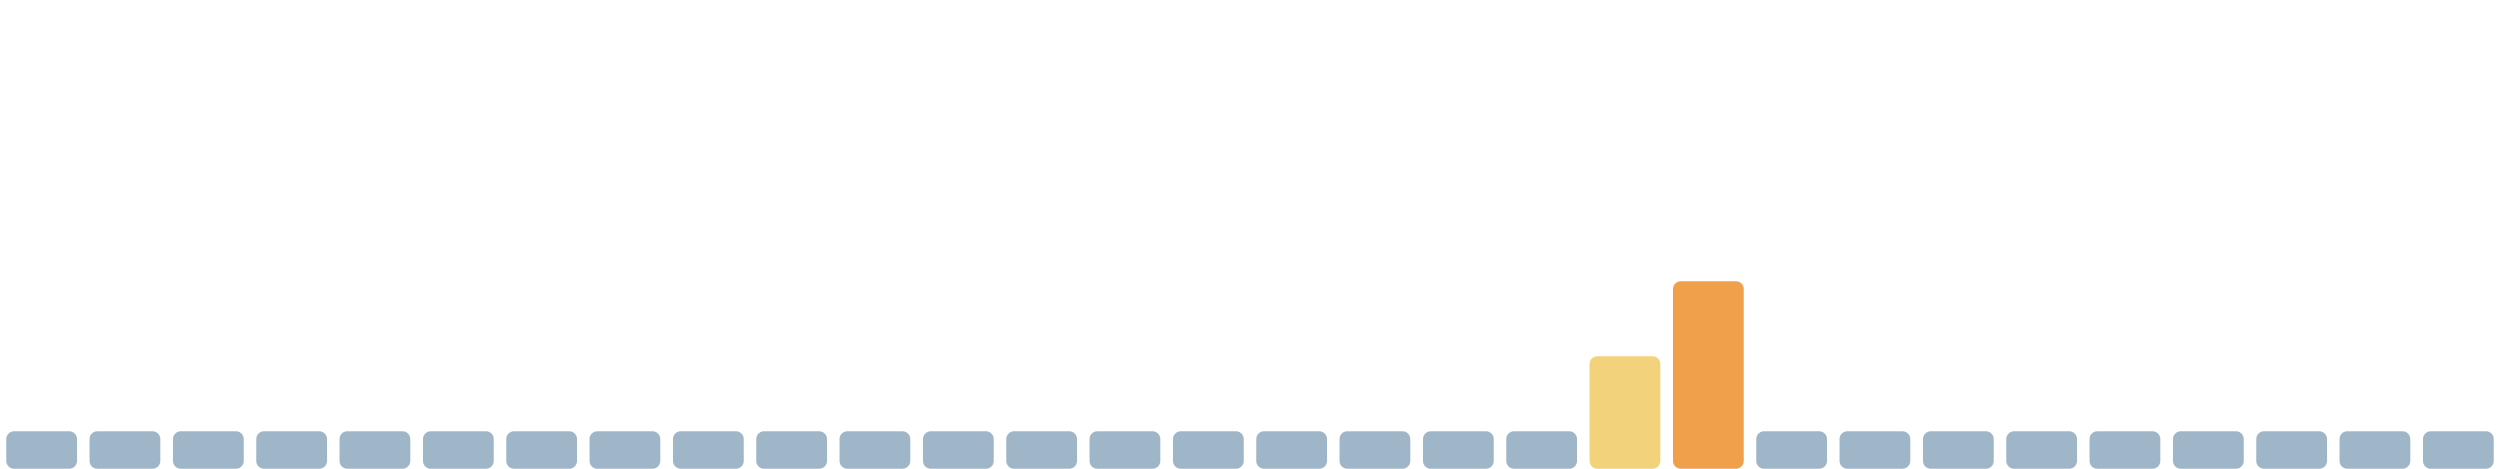
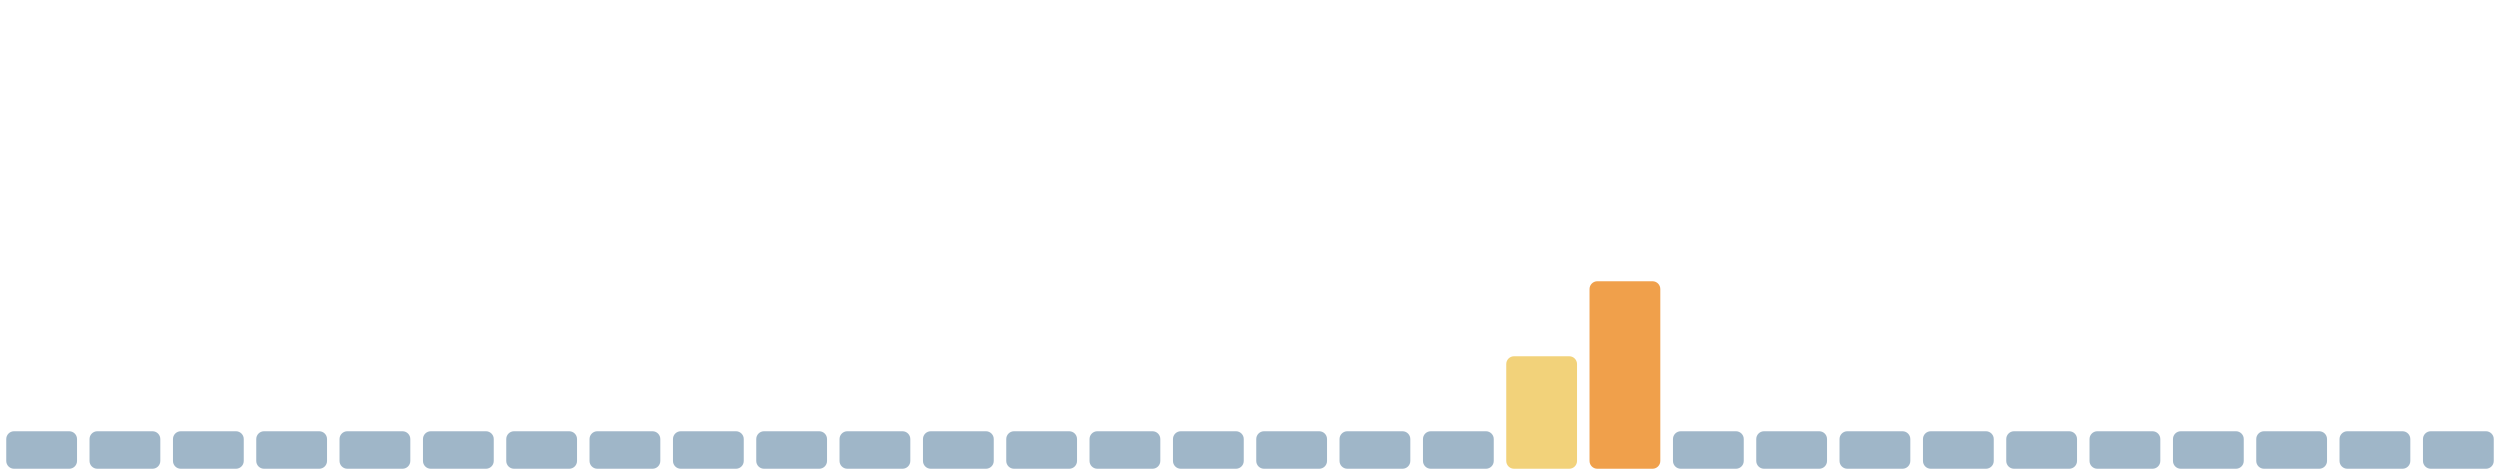
<svg xmlns="http://www.w3.org/2000/svg" viewBox="0 0 1600 300" width="1600" height="300" preserveAspectRatio="none" role="img" aria-label="Índice de huella climática de los últimos 30 días">
  <rect x="4.0" y="276" width="45.3" height="24" rx="5" fill="#9fb6c8" />
  <rect x="57.3" y="276" width="45.3" height="24" rx="5" fill="#9fb6c8" />
  <rect x="110.7" y="276" width="45.3" height="24" rx="5" fill="#9fb6c8" />
  <rect x="164.0" y="276" width="45.3" height="24" rx="5" fill="#9fb6c8" />
  <rect x="217.3" y="276" width="45.3" height="24" rx="5" fill="#9fb6c8" />
  <rect x="270.7" y="276" width="45.3" height="24" rx="5" fill="#9fb6c8" />
  <rect x="324.0" y="276" width="45.3" height="24" rx="5" fill="#9fb6c8" />
  <rect x="377.3" y="276" width="45.3" height="24" rx="5" fill="#9fb6c8" />
  <rect x="430.7" y="276" width="45.3" height="24" rx="5" fill="#9fb6c8" />
  <rect x="484.0" y="276" width="45.3" height="24" rx="5" fill="#9fb6c8" />
  <rect x="537.3" y="276" width="45.3" height="24" rx="5" fill="#9fb6c8" />
  <rect x="590.7" y="276" width="45.3" height="24" rx="5" fill="#9fb6c8" />
  <rect x="644.0" y="276" width="45.3" height="24" rx="5" fill="#9fb6c8" />
  <rect x="697.3" y="276" width="45.3" height="24" rx="5" fill="#9fb6c8" />
  <rect x="750.7" y="276" width="45.3" height="24" rx="5" fill="#9fb6c8" />
  <rect x="804.0" y="276" width="45.3" height="24" rx="5" fill="#9fb6c8" />
  <rect x="857.3" y="276" width="45.3" height="24" rx="5" fill="#9fb6c8" />
  <rect x="910.7" y="276" width="45.3" height="24" rx="5" fill="#9fb6c8" />
-   <rect x="964.0" y="276" width="45.3" height="24" rx="5" fill="#9fb6c8" />
-   <rect x="1017.3" y="228" width="45.3" height="72" rx="5" fill="#f2d27a" />
-   <rect x="1070.7" y="180" width="45.3" height="120" rx="5" fill="#f0a04b" />
+   <rect x="964.0" y="228" width="45.3" height="72" rx="5" fill="#f2d27a" />
+   <rect x="1017.3" y="180" width="45.3" height="120" rx="5" fill="#f0a04b" />
+   <rect x="1070.7" y="276" width="45.3" height="24" rx="5" fill="#9fb6c8" />
  <rect x="1124.0" y="276" width="45.3" height="24" rx="5" fill="#9fb6c8" />
  <rect x="1177.3" y="276" width="45.3" height="24" rx="5" fill="#9fb6c8" />
  <rect x="1230.7" y="276" width="45.3" height="24" rx="5" fill="#9fb6c8" />
  <rect x="1284.0" y="276" width="45.3" height="24" rx="5" fill="#9fb6c8" />
  <rect x="1337.3" y="276" width="45.3" height="24" rx="5" fill="#9fb6c8" />
  <rect x="1390.7" y="276" width="45.3" height="24" rx="5" fill="#9fb6c8" />
  <rect x="1444.0" y="276" width="45.3" height="24" rx="5" fill="#9fb6c8" />
  <rect x="1497.3" y="276" width="45.3" height="24" rx="5" fill="#9fb6c8" />
  <rect x="1550.7" y="276" width="45.3" height="24" rx="5" fill="#9fb6c8" />
</svg>
